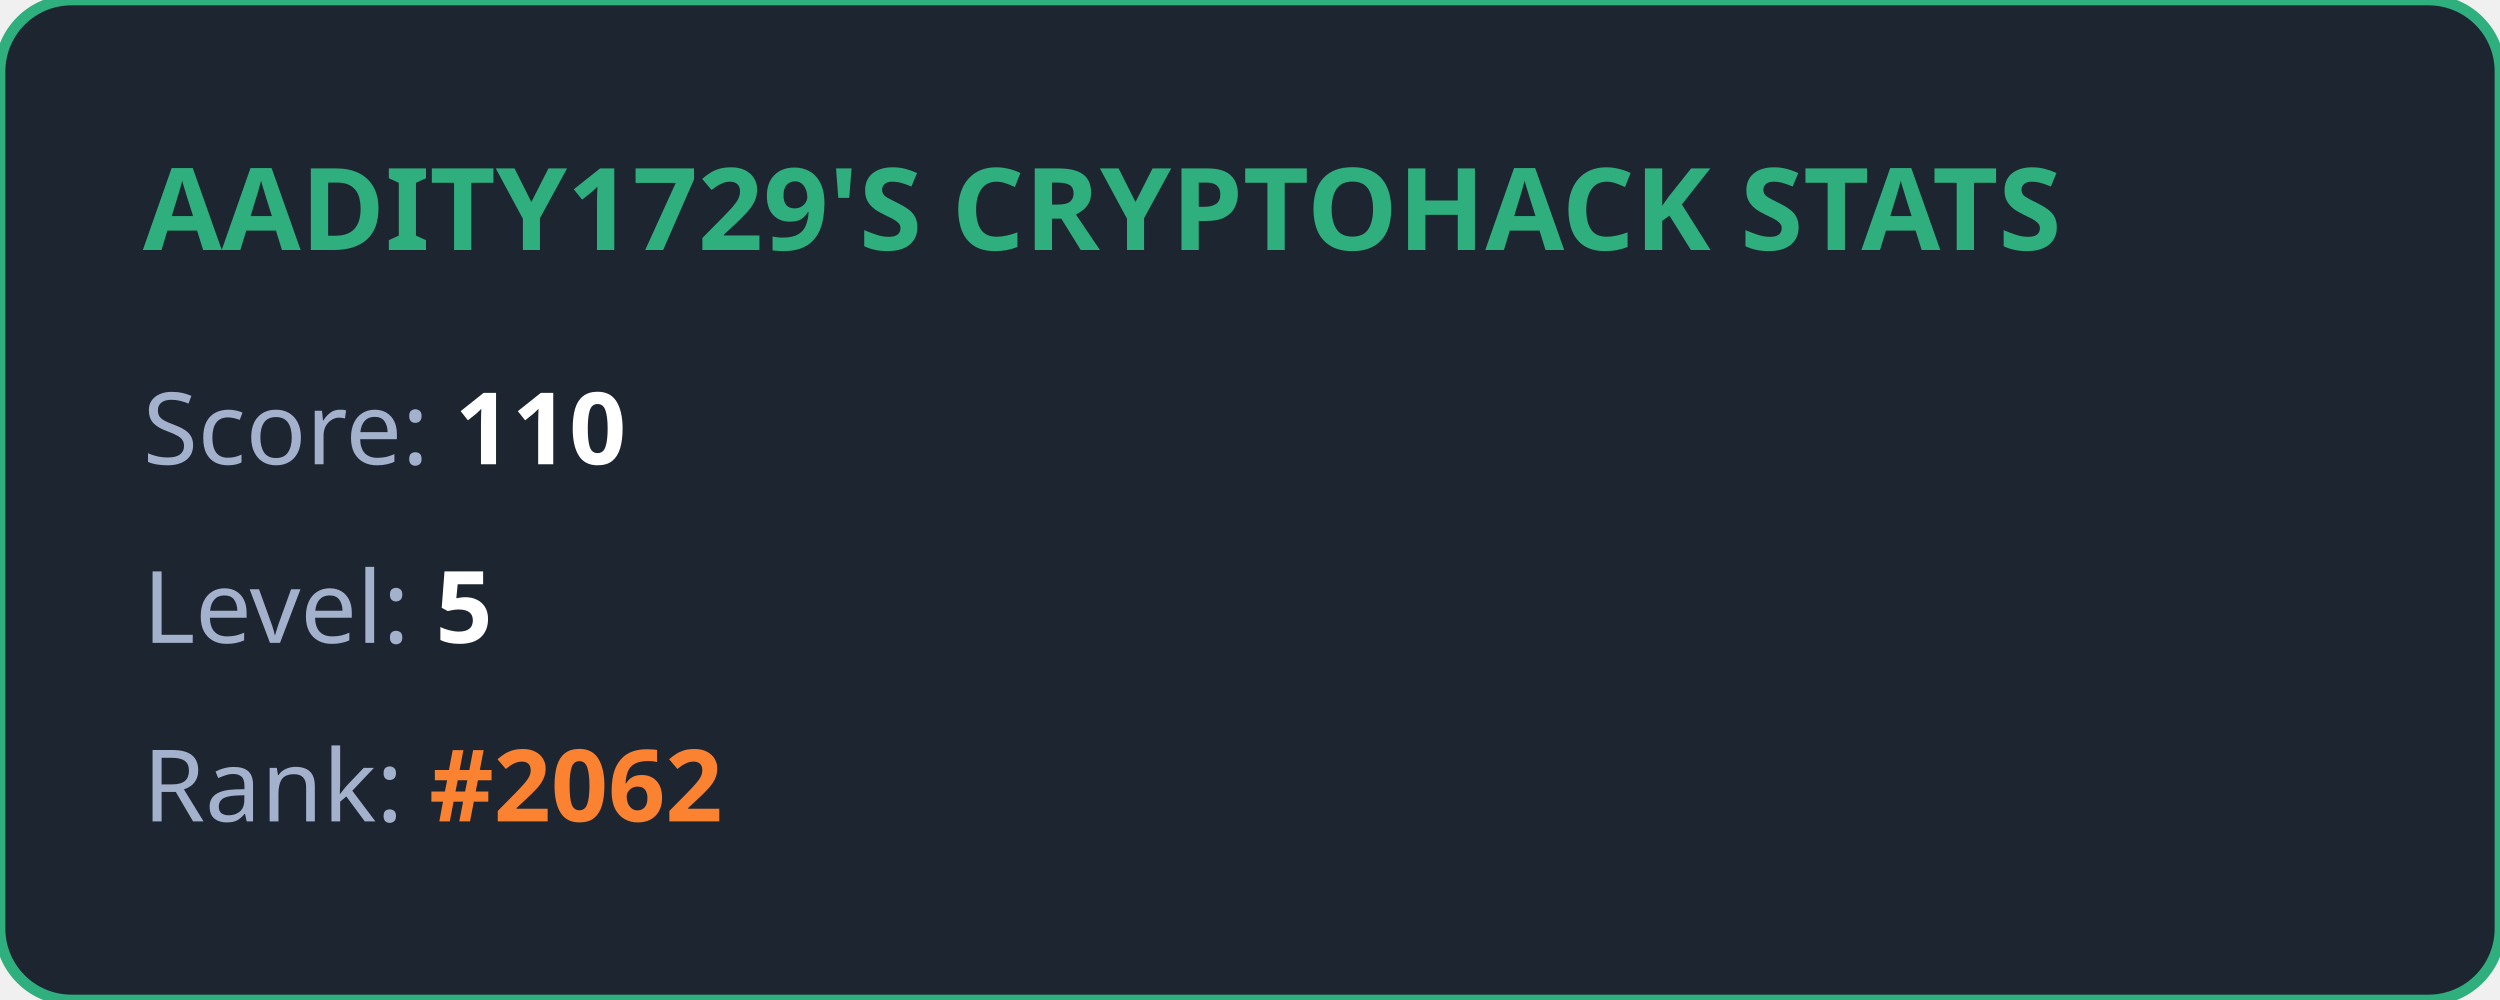
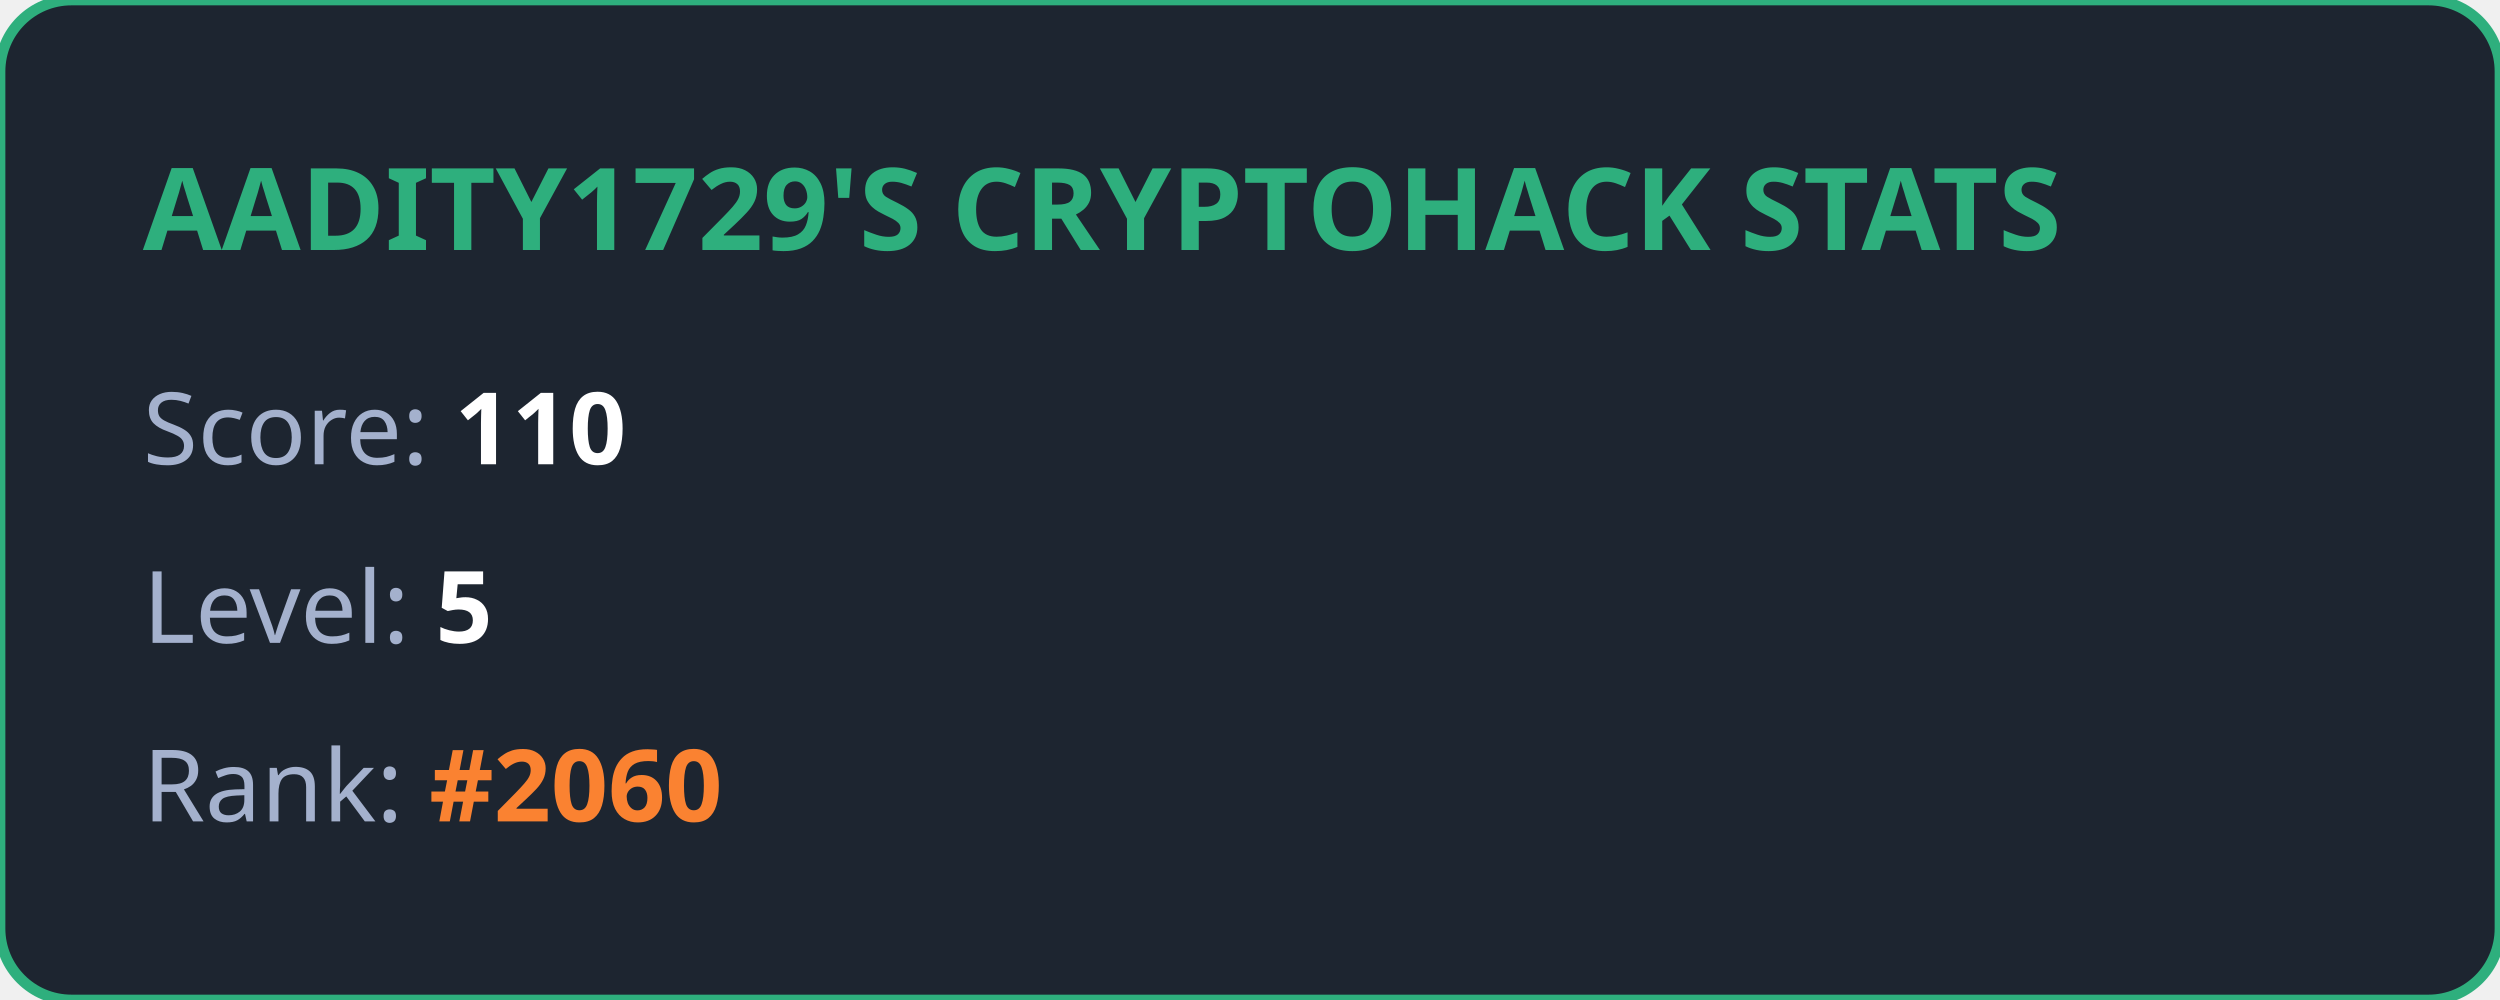
<svg xmlns="http://www.w3.org/2000/svg" width="350" height="140" viewBox="0 0 350 140" fill="none">
  <style>
            .title { font: bold 16px 'Segoe UI', Ubuntu, sans-serif; fill: #2eaf7d; }
            .stat { font: 14px 'Segoe UI', Ubuntu, sans-serif; fill: #a4b1cd; }
            .value { font-weight: bold; fill: #ffffff; }
            .highlight { font-weight: bold; fill: #fa8231; }
        </style>
  <rect width="100%" height="100%" rx="10" fill="#1d2530" stroke="#2eaf7d" stroke-width="1.5" />
  <text x="20" y="35" class="title">AADITY1729'S CRYPTOHACK STATS</text>
  <text x="20" y="65" class="stat">Score: <tspan class="value">110</tspan>
  </text>
  <text x="20" y="90" class="stat">Level: <tspan class="value">5</tspan>
  </text>
-   <text x="20" y="115" class="stat">Rank: <tspan class="highlight">#2062</tspan>
+   <text x="20" y="115" class="stat">Rank: <tspan class="highlight">#2060</tspan>
  </text>
</svg>
